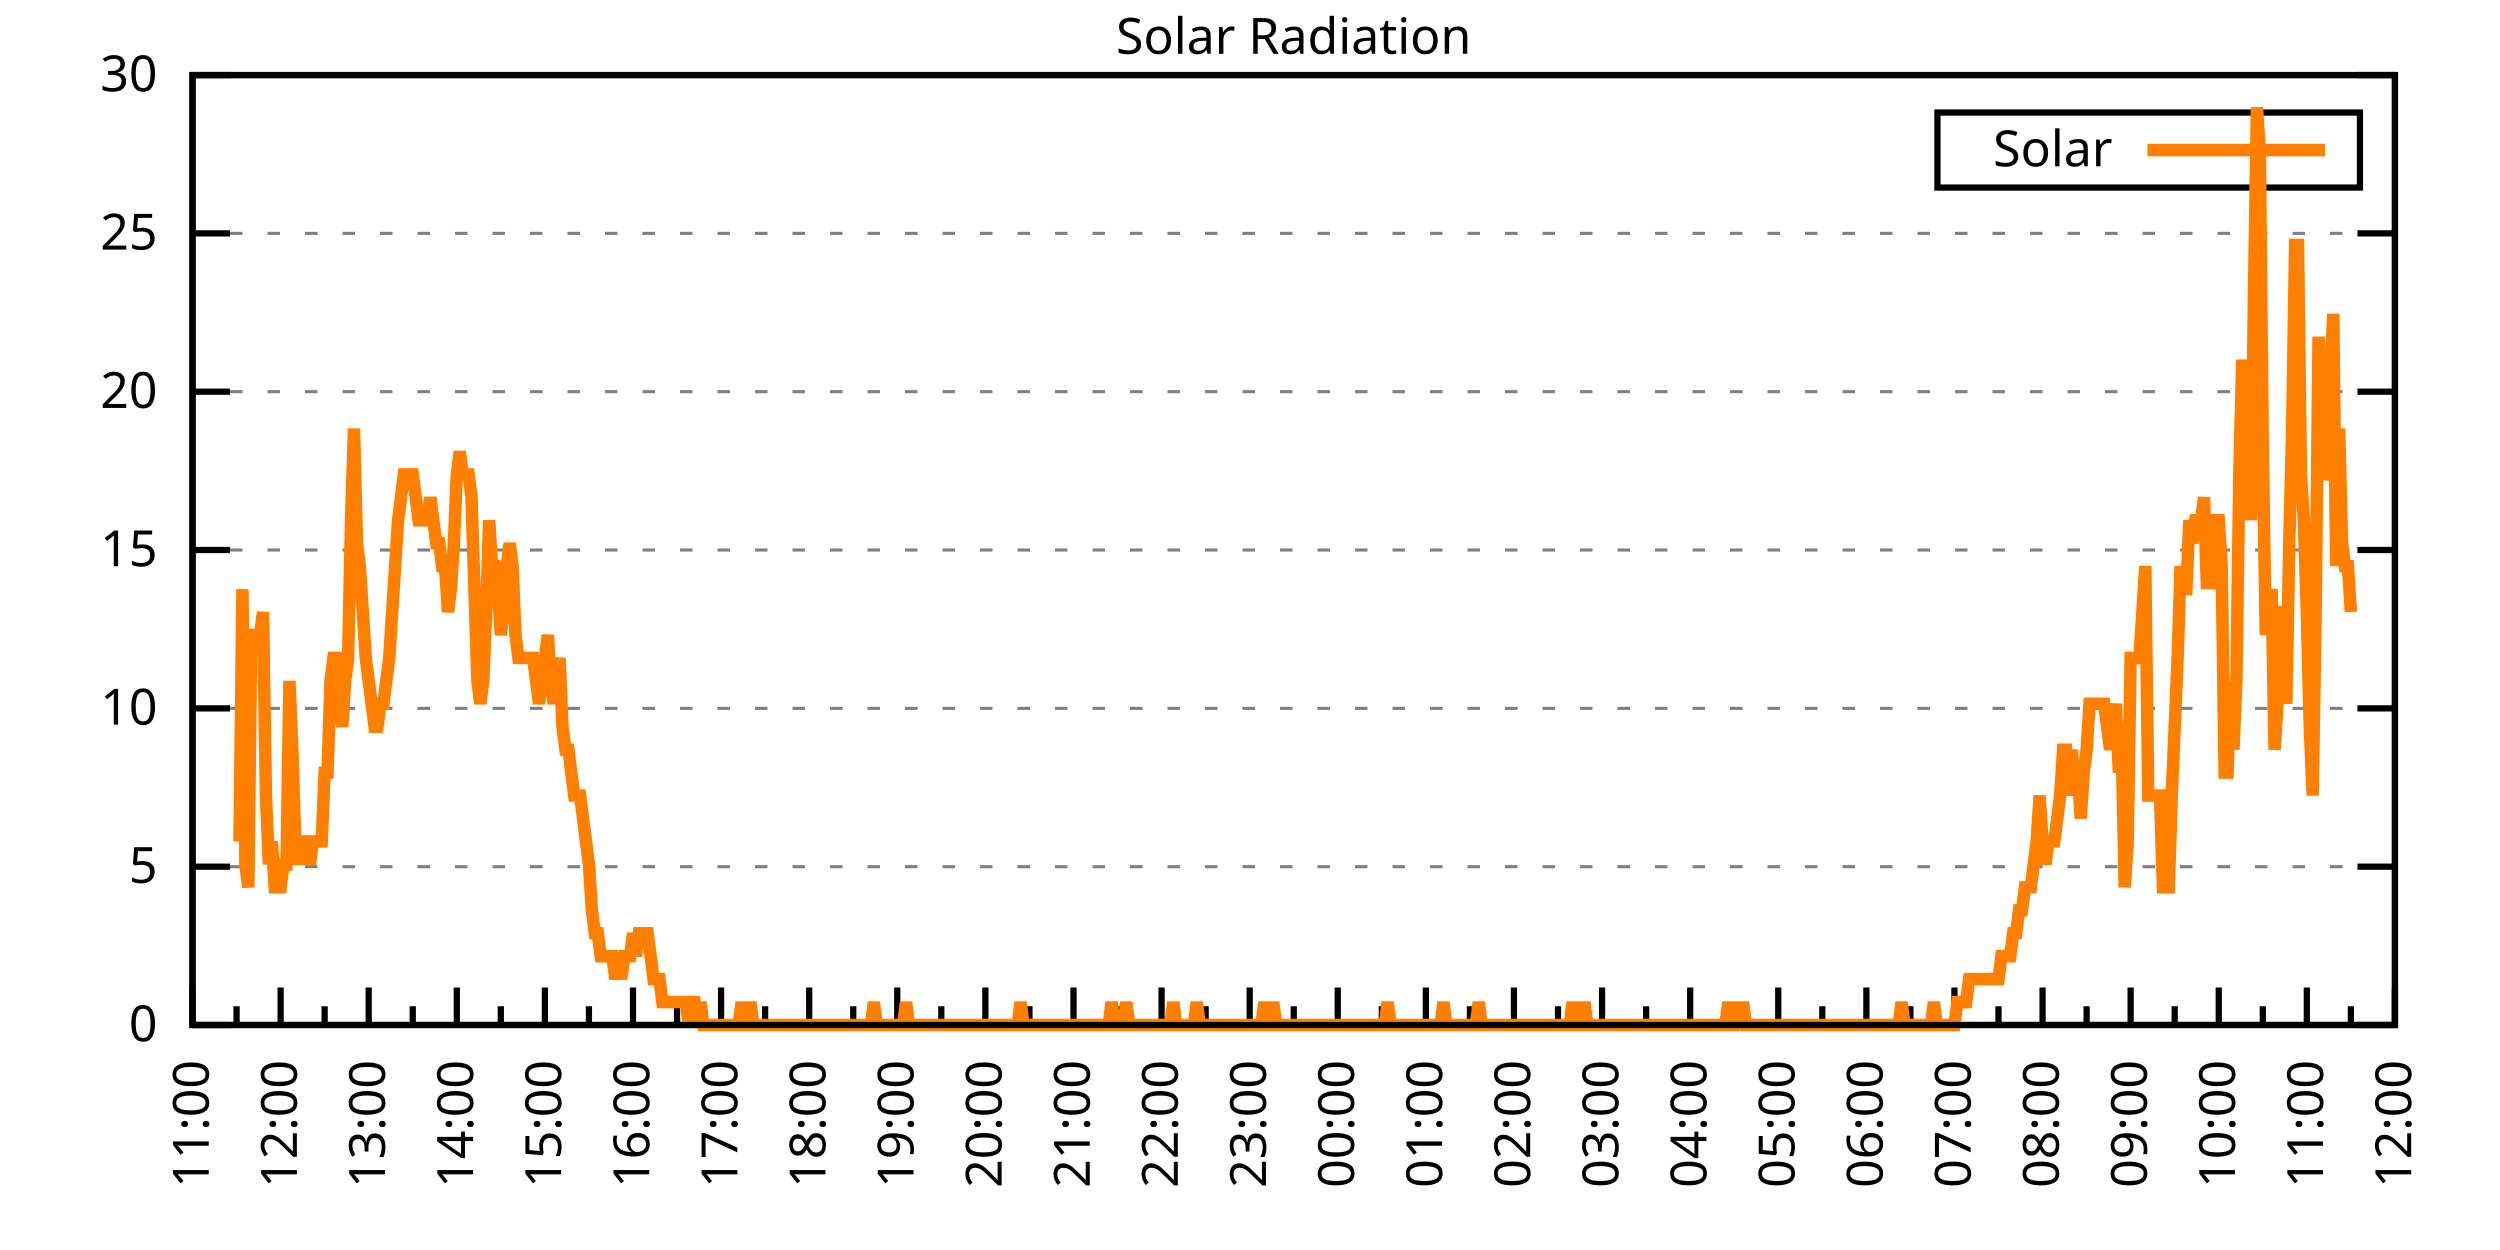
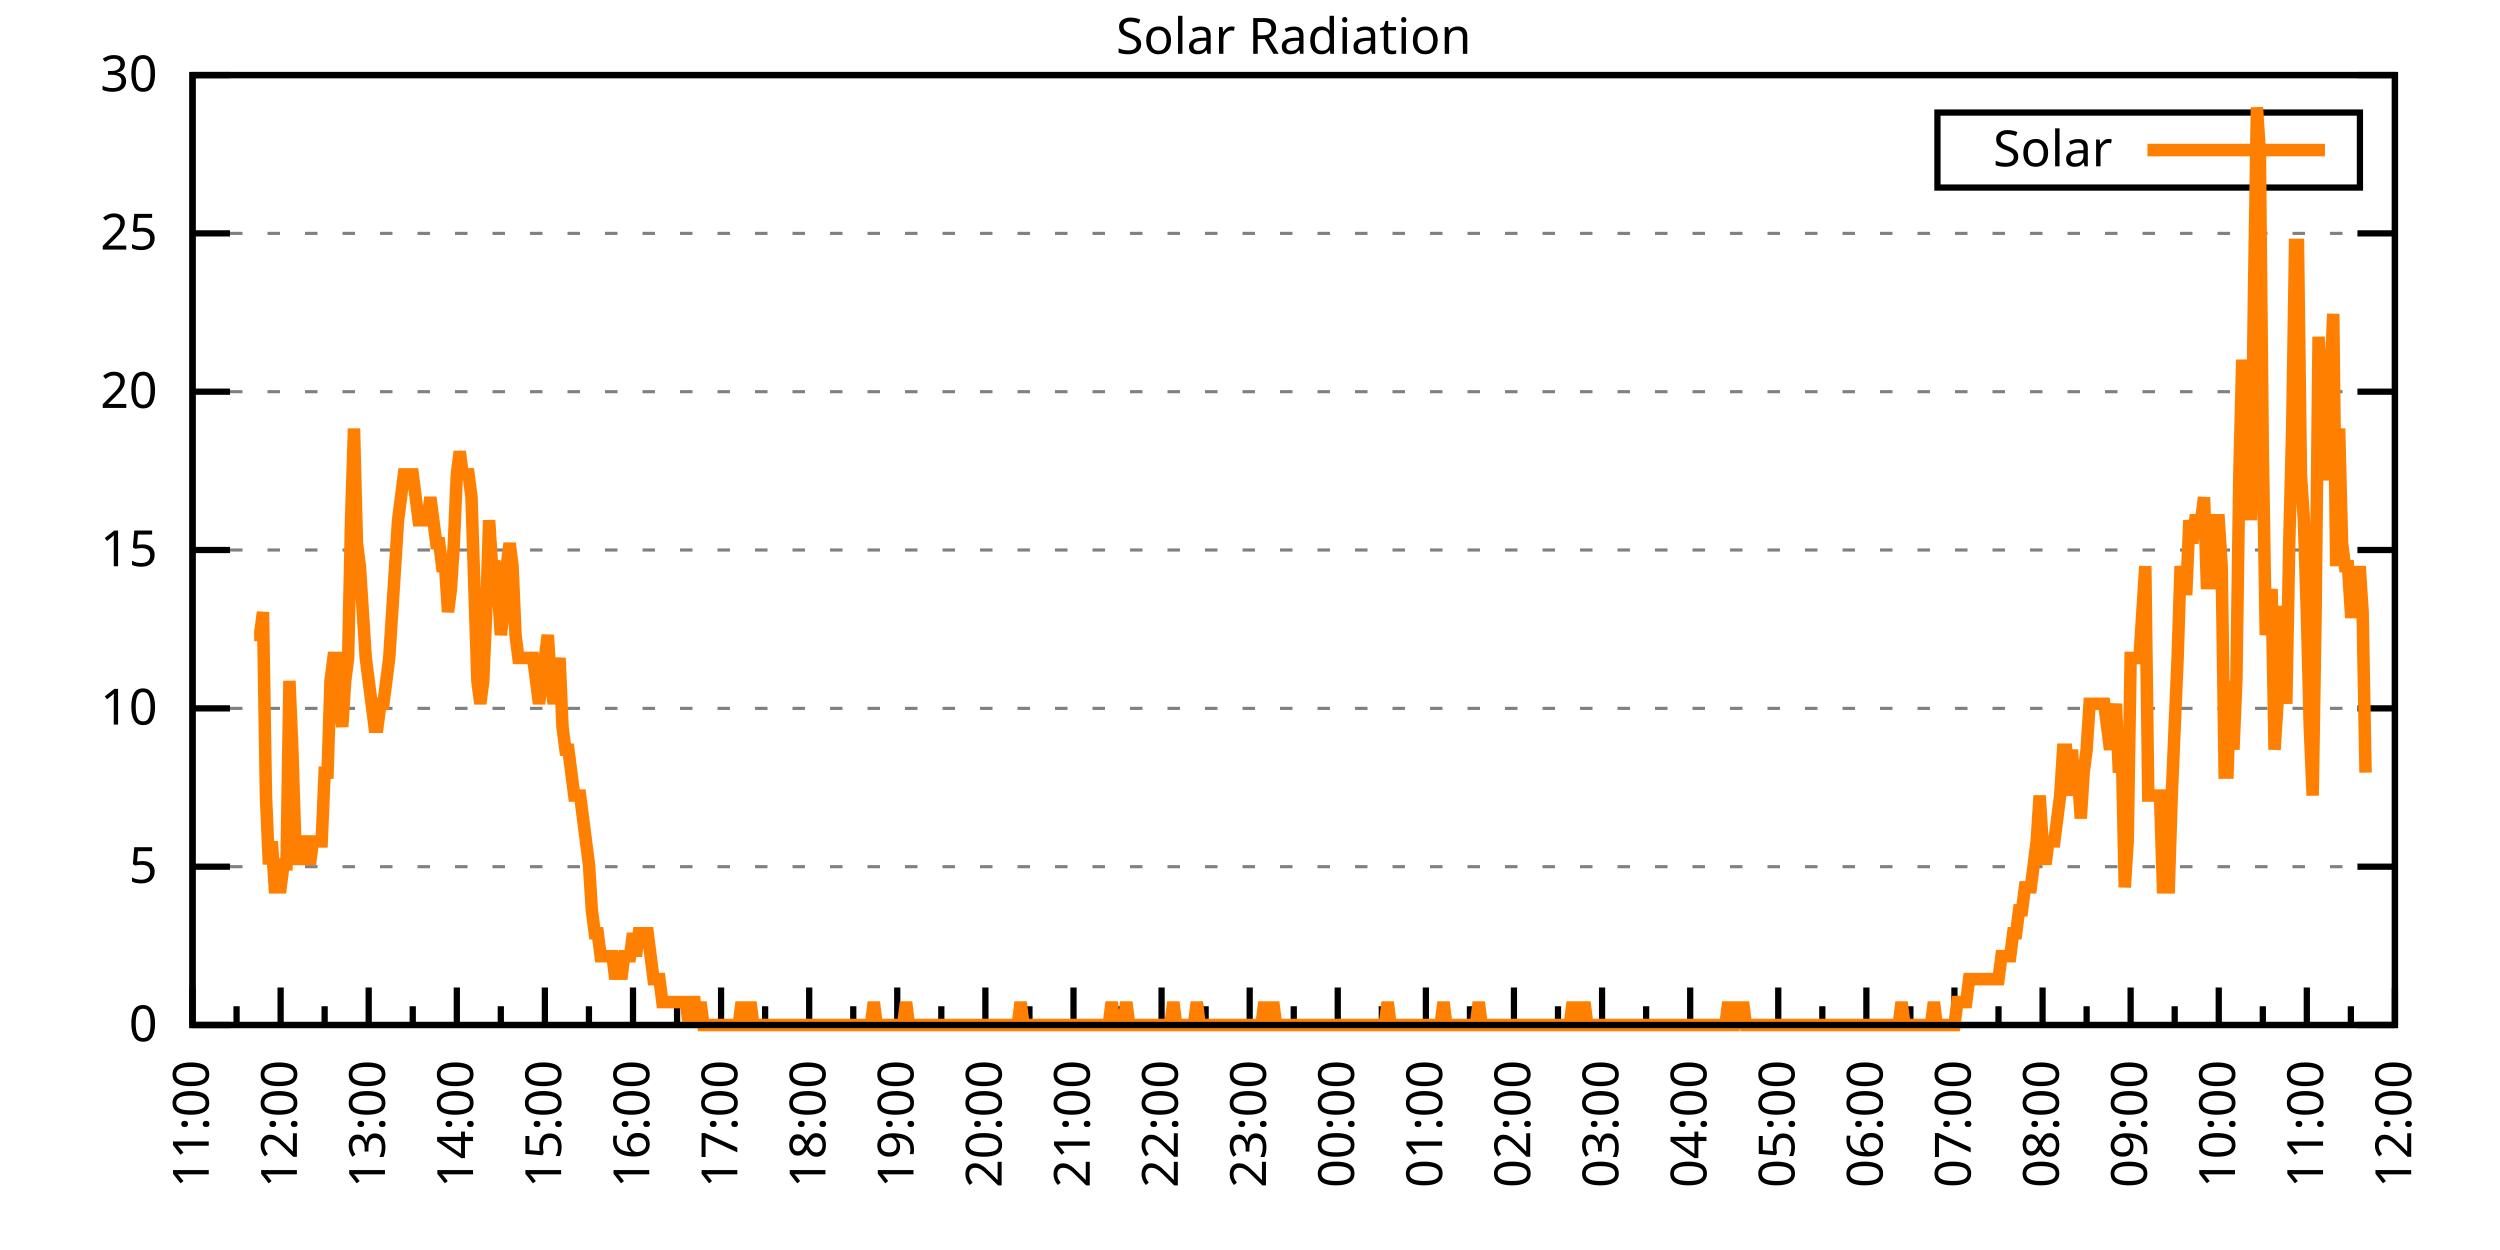
<svg xmlns="http://www.w3.org/2000/svg" xmlns:xlink="http://www.w3.org/1999/xlink" width="400" height="200" viewBox="0 0 400 200">
  <g id="gnuplot_canvas">
    <rect x="0" y="0" width="400" height="200" fill="none" />
    <defs>
      <circle id="gpDot" r="0.5" stroke-width="0.5" stroke="currentColor" />
      <path id="gpPt0" stroke-width="0.333" stroke="currentColor" d="M-1,0 h2 M0,-1 v2" />
      <path id="gpPt1" stroke-width="0.333" stroke="currentColor" d="M-1,-1 L1,1 M1,-1 L-1,1" />
      <path id="gpPt2" stroke-width="0.333" stroke="currentColor" d="M-1,0 L1,0 M0,-1 L0,1 M-1,-1 L1,1 M-1,1 L1,-1" />
      <rect id="gpPt3" stroke-width="0.333" stroke="currentColor" x="-1" y="-1" width="2" height="2" />
      <rect id="gpPt4" stroke-width="0.333" stroke="currentColor" fill="currentColor" x="-1" y="-1" width="2" height="2" />
      <circle id="gpPt5" stroke-width="0.333" stroke="currentColor" cx="0" cy="0" r="1" />
      <use xlink:href="#gpPt5" id="gpPt6" fill="currentColor" stroke="none" />
      <path id="gpPt7" stroke-width="0.333" stroke="currentColor" d="M0,-1.33 L-1.33,0.67 L1.33,0.67 z" />
      <use xlink:href="#gpPt7" id="gpPt8" fill="currentColor" stroke="none" />
      <use xlink:href="#gpPt7" id="gpPt9" stroke="currentColor" transform="rotate(180)" />
      <use xlink:href="#gpPt9" id="gpPt10" fill="currentColor" stroke="none" />
      <use xlink:href="#gpPt3" id="gpPt11" stroke="currentColor" transform="rotate(45)" />
      <use xlink:href="#gpPt11" id="gpPt12" fill="currentColor" stroke="none" />
      <path id="gpPt13" stroke-width="0.333" stroke="currentColor" d="M0,1.330 L1.265,0.411 L0.782,-1.067 L-0.782,-1.076 L-1.265,0.411 z" />
      <use xlink:href="#gpPt13" id="gpPt14" fill="currentColor" stroke="none" />
      <filter id="textbox" filterUnits="objectBoundingBox" x="0" y="0" height="1" width="1">
        <feFlood flood-color="white" flood-opacity="1" result="bgnd" />
        <feComposite in="SourceGraphic" in2="bgnd" operator="atop" />
      </filter>
      <filter id="greybox" filterUnits="objectBoundingBox" x="0" y="0" height="1" width="1">
        <feFlood flood-color="lightgrey" flood-opacity="1" result="grey" />
        <feComposite in="SourceGraphic" in2="grey" operator="atop" />
      </filter>
    </defs>
    <g fill="none" color="white" stroke="currentColor" stroke-width="1.00" stroke-linecap="butt" stroke-linejoin="miter">
</g>
    <g fill="none" color="black" stroke="currentColor" stroke-width="1.00" stroke-linecap="butt" stroke-linejoin="miter">
      <g stroke="none" shape-rendering="crispEdges">
        <polygon fill="rgb(255, 255, 255)" points="30.80,164.00 383.18,164.00 383.18,12.02 30.80,12.02 " />
      </g>
    </g>
    <g fill="none" color="black" stroke="currentColor" stroke-width="1.00" stroke-linecap="butt" stroke-linejoin="miter">
</g>
    <g fill="none" color="black" stroke="black" stroke-width="0.50" stroke-linecap="butt" stroke-linejoin="miter">
</g>
    <g fill="none" color="gray" stroke="currentColor" stroke-width="0.50" stroke-linecap="butt" stroke-linejoin="miter">
      <path stroke="gray" stroke-dasharray="2,4" class="gridline" d="M30.80,164.00 L383.19,164.00  " />
    </g>
    <g fill="none" color="gray" stroke="gray" stroke-width="1.00" stroke-linecap="butt" stroke-linejoin="miter">
</g>
    <g fill="none" color="black" stroke="currentColor" stroke-width="1.00" stroke-linecap="butt" stroke-linejoin="miter">
      <path stroke="black" d="M30.80,164.00 L36.80,164.00 M383.19,164.00 L377.19,164.00  " />
      <g transform="translate(25.20,166.60)" stroke="none" fill="black" font-family="Sans" font-size="8.00" text-anchor="end">
        <text>
          <tspan font-family="Sans"> 0</tspan>
        </text>
      </g>
    </g>
    <g fill="none" color="black" stroke="currentColor" stroke-width="1.00" stroke-linecap="butt" stroke-linejoin="miter">
</g>
    <g fill="none" color="black" stroke="black" stroke-width="0.50" stroke-linecap="butt" stroke-linejoin="miter">
</g>
    <g fill="none" color="gray" stroke="currentColor" stroke-width="0.50" stroke-linecap="butt" stroke-linejoin="miter">
      <path stroke="gray" stroke-dasharray="2,4" class="gridline" d="M30.80,138.67 L383.19,138.67  " />
    </g>
    <g fill="none" color="gray" stroke="gray" stroke-width="1.00" stroke-linecap="butt" stroke-linejoin="miter">
</g>
    <g fill="none" color="black" stroke="currentColor" stroke-width="1.00" stroke-linecap="butt" stroke-linejoin="miter">
      <path stroke="black" d="M30.80,138.67 L36.80,138.67 M383.19,138.67 L377.19,138.67  " />
      <g transform="translate(25.20,141.27)" stroke="none" fill="black" font-family="Sans" font-size="8.00" text-anchor="end">
        <text>
          <tspan font-family="Sans"> 5</tspan>
        </text>
      </g>
    </g>
    <g fill="none" color="black" stroke="currentColor" stroke-width="1.00" stroke-linecap="butt" stroke-linejoin="miter">
</g>
    <g fill="none" color="black" stroke="black" stroke-width="0.50" stroke-linecap="butt" stroke-linejoin="miter">
</g>
    <g fill="none" color="gray" stroke="currentColor" stroke-width="0.50" stroke-linecap="butt" stroke-linejoin="miter">
      <path stroke="gray" stroke-dasharray="2,4" class="gridline" d="M30.80,113.34 L383.19,113.34  " />
    </g>
    <g fill="none" color="gray" stroke="gray" stroke-width="1.00" stroke-linecap="butt" stroke-linejoin="miter">
</g>
    <g fill="none" color="black" stroke="currentColor" stroke-width="1.00" stroke-linecap="butt" stroke-linejoin="miter">
      <path stroke="black" d="M30.80,113.34 L36.80,113.34 M383.19,113.34 L377.19,113.34  " />
      <g transform="translate(25.20,115.94)" stroke="none" fill="black" font-family="Sans" font-size="8.00" text-anchor="end">
        <text>
          <tspan font-family="Sans"> 10</tspan>
        </text>
      </g>
    </g>
    <g fill="none" color="black" stroke="currentColor" stroke-width="1.00" stroke-linecap="butt" stroke-linejoin="miter">
</g>
    <g fill="none" color="black" stroke="black" stroke-width="0.50" stroke-linecap="butt" stroke-linejoin="miter">
</g>
    <g fill="none" color="gray" stroke="currentColor" stroke-width="0.50" stroke-linecap="butt" stroke-linejoin="miter">
      <path stroke="gray" stroke-dasharray="2,4" class="gridline" d="M30.80,88.00 L383.19,88.00  " />
    </g>
    <g fill="none" color="gray" stroke="gray" stroke-width="1.00" stroke-linecap="butt" stroke-linejoin="miter">
</g>
    <g fill="none" color="black" stroke="currentColor" stroke-width="1.00" stroke-linecap="butt" stroke-linejoin="miter">
      <path stroke="black" d="M30.80,88.00 L36.80,88.00 M383.19,88.00 L377.19,88.00  " />
      <g transform="translate(25.20,90.60)" stroke="none" fill="black" font-family="Sans" font-size="8.00" text-anchor="end">
        <text>
          <tspan font-family="Sans"> 15</tspan>
        </text>
      </g>
    </g>
    <g fill="none" color="black" stroke="currentColor" stroke-width="1.00" stroke-linecap="butt" stroke-linejoin="miter">
</g>
    <g fill="none" color="black" stroke="black" stroke-width="0.50" stroke-linecap="butt" stroke-linejoin="miter">
</g>
    <g fill="none" color="gray" stroke="currentColor" stroke-width="0.50" stroke-linecap="butt" stroke-linejoin="miter">
      <path stroke="gray" stroke-dasharray="2,4" class="gridline" d="M30.80,62.67 L383.19,62.67  " />
    </g>
    <g fill="none" color="gray" stroke="gray" stroke-width="1.00" stroke-linecap="butt" stroke-linejoin="miter">
</g>
    <g fill="none" color="black" stroke="currentColor" stroke-width="1.00" stroke-linecap="butt" stroke-linejoin="miter">
      <path stroke="black" d="M30.80,62.67 L36.80,62.67 M383.19,62.67 L377.19,62.67  " />
      <g transform="translate(25.20,65.27)" stroke="none" fill="black" font-family="Sans" font-size="8.00" text-anchor="end">
        <text>
          <tspan font-family="Sans"> 20</tspan>
        </text>
      </g>
    </g>
    <g fill="none" color="black" stroke="currentColor" stroke-width="1.00" stroke-linecap="butt" stroke-linejoin="miter">
</g>
    <g fill="none" color="black" stroke="black" stroke-width="0.50" stroke-linecap="butt" stroke-linejoin="miter">
</g>
    <g fill="none" color="gray" stroke="currentColor" stroke-width="0.50" stroke-linecap="butt" stroke-linejoin="miter">
      <path stroke="gray" stroke-dasharray="2,4" class="gridline" d="M30.80,37.34 L383.19,37.34  " />
    </g>
    <g fill="none" color="gray" stroke="gray" stroke-width="1.00" stroke-linecap="butt" stroke-linejoin="miter">
</g>
    <g fill="none" color="black" stroke="currentColor" stroke-width="1.00" stroke-linecap="butt" stroke-linejoin="miter">
      <path stroke="black" d="M30.80,37.34 L36.80,37.34 M383.19,37.34 L377.19,37.34  " />
      <g transform="translate(25.20,39.94)" stroke="none" fill="black" font-family="Sans" font-size="8.00" text-anchor="end">
        <text>
          <tspan font-family="Sans"> 25</tspan>
        </text>
      </g>
    </g>
    <g fill="none" color="black" stroke="currentColor" stroke-width="1.00" stroke-linecap="butt" stroke-linejoin="miter">
</g>
    <g fill="none" color="black" stroke="black" stroke-width="0.50" stroke-linecap="butt" stroke-linejoin="miter">
</g>
    <g fill="none" color="gray" stroke="currentColor" stroke-width="0.50" stroke-linecap="butt" stroke-linejoin="miter">
      <path stroke="gray" stroke-dasharray="2,4" class="gridline" d="M30.80,12.01 L383.19,12.01  " />
    </g>
    <g fill="none" color="gray" stroke="gray" stroke-width="1.00" stroke-linecap="butt" stroke-linejoin="miter">
</g>
    <g fill="none" color="black" stroke="currentColor" stroke-width="1.00" stroke-linecap="butt" stroke-linejoin="miter">
      <path stroke="black" d="M30.80,12.01 L36.80,12.01 M383.19,12.01 L377.19,12.01  " />
      <g transform="translate(25.20,14.61)" stroke="none" fill="black" font-family="Sans" font-size="8.00" text-anchor="end">
        <text>
          <tspan font-family="Sans"> 30</tspan>
        </text>
      </g>
    </g>
    <g fill="none" color="black" stroke="currentColor" stroke-width="1.00" stroke-linecap="butt" stroke-linejoin="miter">
      <path stroke="black" d="M30.80,164.00 L30.80,158.00  " />
      <g transform="translate(33.40,169.60) rotate(270)" stroke="none" fill="black" font-family="Sans" font-size="8.00" text-anchor="end">
        <text>
          <tspan font-family="Sans">11:00</tspan>
        </text>
      </g>
    </g>
    <g fill="none" color="black" stroke="currentColor" stroke-width="1.00" stroke-linecap="butt" stroke-linejoin="miter">
      <path stroke="black" d="M37.85,164.00 L37.85,161.00 M44.90,164.00 L44.90,158.00  " />
      <g transform="translate(47.50,169.60) rotate(270)" stroke="none" fill="black" font-family="Sans" font-size="8.00" text-anchor="end">
        <text>
          <tspan font-family="Sans">12:00</tspan>
        </text>
      </g>
    </g>
    <g fill="none" color="black" stroke="currentColor" stroke-width="1.00" stroke-linecap="butt" stroke-linejoin="miter">
      <path stroke="black" d="M51.94,164.00 L51.94,161.00 M58.99,164.00 L58.99,158.00  " />
      <g transform="translate(61.59,169.60) rotate(270)" stroke="none" fill="black" font-family="Sans" font-size="8.00" text-anchor="end">
        <text>
          <tspan font-family="Sans">13:00</tspan>
        </text>
      </g>
    </g>
    <g fill="none" color="black" stroke="currentColor" stroke-width="1.00" stroke-linecap="butt" stroke-linejoin="miter">
      <path stroke="black" d="M66.04,164.00 L66.04,161.00 M73.09,164.00 L73.09,158.00  " />
      <g transform="translate(75.69,169.60) rotate(270)" stroke="none" fill="black" font-family="Sans" font-size="8.00" text-anchor="end">
        <text>
          <tspan font-family="Sans">14:00</tspan>
        </text>
      </g>
    </g>
    <g fill="none" color="black" stroke="currentColor" stroke-width="1.00" stroke-linecap="butt" stroke-linejoin="miter">
      <path stroke="black" d="M80.13,164.00 L80.13,161.00 M87.18,164.00 L87.18,158.00  " />
      <g transform="translate(89.78,169.60) rotate(270)" stroke="none" fill="black" font-family="Sans" font-size="8.00" text-anchor="end">
        <text>
          <tspan font-family="Sans">15:00</tspan>
        </text>
      </g>
    </g>
    <g fill="none" color="black" stroke="currentColor" stroke-width="1.00" stroke-linecap="butt" stroke-linejoin="miter">
      <path stroke="black" d="M94.23,164.00 L94.23,161.00 M101.28,164.00 L101.28,158.00  " />
      <g transform="translate(103.88,169.60) rotate(270)" stroke="none" fill="black" font-family="Sans" font-size="8.00" text-anchor="end">
        <text>
          <tspan font-family="Sans">16:00</tspan>
        </text>
      </g>
    </g>
    <g fill="none" color="black" stroke="currentColor" stroke-width="1.00" stroke-linecap="butt" stroke-linejoin="miter">
      <path stroke="black" d="M108.33,164.00 L108.33,161.00 M115.37,164.00 L115.37,158.00  " />
      <g transform="translate(117.97,169.60) rotate(270)" stroke="none" fill="black" font-family="Sans" font-size="8.00" text-anchor="end">
        <text>
          <tspan font-family="Sans">17:00</tspan>
        </text>
      </g>
    </g>
    <g fill="none" color="black" stroke="currentColor" stroke-width="1.00" stroke-linecap="butt" stroke-linejoin="miter">
      <path stroke="black" d="M122.42,164.00 L122.42,161.00 M129.47,164.00 L129.47,158.00  " />
      <g transform="translate(132.07,169.60) rotate(270)" stroke="none" fill="black" font-family="Sans" font-size="8.00" text-anchor="end">
        <text>
          <tspan font-family="Sans">18:00</tspan>
        </text>
      </g>
    </g>
    <g fill="none" color="black" stroke="currentColor" stroke-width="1.00" stroke-linecap="butt" stroke-linejoin="miter">
      <path stroke="black" d="M136.52,164.00 L136.52,161.00 M143.56,164.00 L143.56,158.00  " />
      <g transform="translate(146.16,169.60) rotate(270)" stroke="none" fill="black" font-family="Sans" font-size="8.00" text-anchor="end">
        <text>
          <tspan font-family="Sans">19:00</tspan>
        </text>
      </g>
    </g>
    <g fill="none" color="black" stroke="currentColor" stroke-width="1.00" stroke-linecap="butt" stroke-linejoin="miter">
      <path stroke="black" d="M150.61,164.00 L150.61,161.00 M157.66,164.00 L157.66,158.00  " />
      <g transform="translate(160.26,169.60) rotate(270)" stroke="none" fill="black" font-family="Sans" font-size="8.00" text-anchor="end">
        <text>
          <tspan font-family="Sans">20:00</tspan>
        </text>
      </g>
    </g>
    <g fill="none" color="black" stroke="currentColor" stroke-width="1.00" stroke-linecap="butt" stroke-linejoin="miter">
      <path stroke="black" d="M164.71,164.00 L164.71,161.00 M171.76,164.00 L171.76,158.00  " />
      <g transform="translate(174.36,169.60) rotate(270)" stroke="none" fill="black" font-family="Sans" font-size="8.00" text-anchor="end">
        <text>
          <tspan font-family="Sans">21:00</tspan>
        </text>
      </g>
    </g>
    <g fill="none" color="black" stroke="currentColor" stroke-width="1.00" stroke-linecap="butt" stroke-linejoin="miter">
      <path stroke="black" d="M178.80,164.00 L178.80,161.00 M185.85,164.00 L185.85,158.00  " />
      <g transform="translate(188.45,169.60) rotate(270)" stroke="none" fill="black" font-family="Sans" font-size="8.00" text-anchor="end">
        <text>
          <tspan font-family="Sans">22:00</tspan>
        </text>
      </g>
    </g>
    <g fill="none" color="black" stroke="currentColor" stroke-width="1.00" stroke-linecap="butt" stroke-linejoin="miter">
      <path stroke="black" d="M192.90,164.00 L192.90,161.00 M199.95,164.00 L199.95,158.00  " />
      <g transform="translate(202.55,169.60) rotate(270)" stroke="none" fill="black" font-family="Sans" font-size="8.00" text-anchor="end">
        <text>
          <tspan font-family="Sans">23:00</tspan>
        </text>
      </g>
    </g>
    <g fill="none" color="black" stroke="currentColor" stroke-width="1.00" stroke-linecap="butt" stroke-linejoin="miter">
      <path stroke="black" d="M207.00,164.00 L207.00,161.00 M214.04,164.00 L214.04,158.00  " />
      <g transform="translate(216.64,169.60) rotate(270)" stroke="none" fill="black" font-family="Sans" font-size="8.00" text-anchor="end">
        <text>
          <tspan font-family="Sans">00:00</tspan>
        </text>
      </g>
    </g>
    <g fill="none" color="black" stroke="currentColor" stroke-width="1.00" stroke-linecap="butt" stroke-linejoin="miter">
      <path stroke="black" d="M221.09,164.00 L221.09,161.00 M228.14,164.00 L228.14,158.00  " />
      <g transform="translate(230.74,169.60) rotate(270)" stroke="none" fill="black" font-family="Sans" font-size="8.00" text-anchor="end">
        <text>
          <tspan font-family="Sans">01:00</tspan>
        </text>
      </g>
    </g>
    <g fill="none" color="black" stroke="currentColor" stroke-width="1.00" stroke-linecap="butt" stroke-linejoin="miter">
      <path stroke="black" d="M235.19,164.00 L235.19,161.00 M242.23,164.00 L242.23,158.00  " />
      <g transform="translate(244.83,169.60) rotate(270)" stroke="none" fill="black" font-family="Sans" font-size="8.00" text-anchor="end">
        <text>
          <tspan font-family="Sans">02:00</tspan>
        </text>
      </g>
    </g>
    <g fill="none" color="black" stroke="currentColor" stroke-width="1.00" stroke-linecap="butt" stroke-linejoin="miter">
      <path stroke="black" d="M249.28,164.00 L249.28,161.00 M256.33,164.00 L256.33,158.00  " />
      <g transform="translate(258.93,169.60) rotate(270)" stroke="none" fill="black" font-family="Sans" font-size="8.00" text-anchor="end">
        <text>
          <tspan font-family="Sans">03:00</tspan>
        </text>
      </g>
    </g>
    <g fill="none" color="black" stroke="currentColor" stroke-width="1.00" stroke-linecap="butt" stroke-linejoin="miter">
      <path stroke="black" d="M263.38,164.00 L263.38,161.00 M270.43,164.00 L270.43,158.00  " />
      <g transform="translate(273.03,169.60) rotate(270)" stroke="none" fill="black" font-family="Sans" font-size="8.00" text-anchor="end">
        <text>
          <tspan font-family="Sans">04:00</tspan>
        </text>
      </g>
    </g>
    <g fill="none" color="black" stroke="currentColor" stroke-width="1.00" stroke-linecap="butt" stroke-linejoin="miter">
      <path stroke="black" d="M277.47,164.00 L277.47,161.00 M284.52,164.00 L284.52,158.00  " />
      <g transform="translate(287.12,169.60) rotate(270)" stroke="none" fill="black" font-family="Sans" font-size="8.00" text-anchor="end">
        <text>
          <tspan font-family="Sans">05:00</tspan>
        </text>
      </g>
    </g>
    <g fill="none" color="black" stroke="currentColor" stroke-width="1.00" stroke-linecap="butt" stroke-linejoin="miter">
      <path stroke="black" d="M291.57,164.00 L291.57,161.00 M298.62,164.00 L298.62,158.00  " />
      <g transform="translate(301.22,169.60) rotate(270)" stroke="none" fill="black" font-family="Sans" font-size="8.00" text-anchor="end">
        <text>
          <tspan font-family="Sans">06:00</tspan>
        </text>
      </g>
    </g>
    <g fill="none" color="black" stroke="currentColor" stroke-width="1.00" stroke-linecap="butt" stroke-linejoin="miter">
      <path stroke="black" d="M305.66,164.00 L305.66,161.00 M312.71,164.00 L312.71,158.00  " />
      <g transform="translate(315.31,169.60) rotate(270)" stroke="none" fill="black" font-family="Sans" font-size="8.00" text-anchor="end">
        <text>
          <tspan font-family="Sans">07:00</tspan>
        </text>
      </g>
    </g>
    <g fill="none" color="black" stroke="currentColor" stroke-width="1.00" stroke-linecap="butt" stroke-linejoin="miter">
      <path stroke="black" d="M319.76,164.00 L319.76,161.00 M326.81,164.00 L326.81,158.00  " />
      <g transform="translate(329.41,169.60) rotate(270)" stroke="none" fill="black" font-family="Sans" font-size="8.00" text-anchor="end">
        <text>
          <tspan font-family="Sans">08:00</tspan>
        </text>
      </g>
    </g>
    <g fill="none" color="black" stroke="currentColor" stroke-width="1.00" stroke-linecap="butt" stroke-linejoin="miter">
      <path stroke="black" d="M333.86,164.00 L333.86,161.00 M340.90,164.00 L340.90,158.00  " />
      <g transform="translate(343.50,169.60) rotate(270)" stroke="none" fill="black" font-family="Sans" font-size="8.00" text-anchor="end">
        <text>
          <tspan font-family="Sans">09:00</tspan>
        </text>
      </g>
    </g>
    <g fill="none" color="black" stroke="currentColor" stroke-width="1.00" stroke-linecap="butt" stroke-linejoin="miter">
      <path stroke="black" d="M347.95,164.00 L347.95,161.00 M355.00,164.00 L355.00,158.00  " />
      <g transform="translate(357.60,169.60) rotate(270)" stroke="none" fill="black" font-family="Sans" font-size="8.00" text-anchor="end">
        <text>
          <tspan font-family="Sans">10:00</tspan>
        </text>
      </g>
    </g>
    <g fill="none" color="black" stroke="currentColor" stroke-width="1.00" stroke-linecap="butt" stroke-linejoin="miter">
      <path stroke="black" d="M362.05,164.00 L362.05,161.00 M369.09,164.00 L369.09,158.00  " />
      <g transform="translate(371.69,169.60) rotate(270)" stroke="none" fill="black" font-family="Sans" font-size="8.00" text-anchor="end">
        <text>
          <tspan font-family="Sans">11:00</tspan>
        </text>
      </g>
    </g>
    <g fill="none" color="black" stroke="currentColor" stroke-width="1.00" stroke-linecap="butt" stroke-linejoin="miter">
      <path stroke="black" d="M376.14,164.00 L376.14,161.00 M383.19,164.00 L383.19,158.00  " />
      <g transform="translate(385.79,169.60) rotate(270)" stroke="none" fill="black" font-family="Sans" font-size="8.00" text-anchor="end">
        <text>
          <tspan font-family="Sans">12:00</tspan>
        </text>
      </g>
    </g>
    <g fill="none" color="black" stroke="currentColor" stroke-width="1.00" stroke-linecap="butt" stroke-linejoin="miter">
</g>
    <g fill="none" color="black" stroke="currentColor" stroke-width="1.00" stroke-linecap="butt" stroke-linejoin="miter">
      <path stroke="black" d="M30.80,12.01 L30.80,164.00 L383.19,164.00 L383.19,12.01 L30.80,12.01 Z  " />
    </g>
    <g fill="none" color="black" stroke="currentColor" stroke-width="1.00" stroke-linecap="butt" stroke-linejoin="miter">
      <g transform="translate(6.80,88.01) rotate(270)" stroke="none" fill="black" font-family="Sans" font-size="8.00" text-anchor="middle">
        <text />
      </g>
    </g>
    <g fill="none" color="black" stroke="currentColor" stroke-width="1.00" stroke-linecap="butt" stroke-linejoin="miter">
</g>
    <g fill="none" color="black" stroke="currentColor" stroke-width="1.00" stroke-linecap="butt" stroke-linejoin="miter">
      <path stroke="black" d="M309.99,30.01 L309.99,18.01 L377.59,18.01 L377.59,30.01 L309.99,30.01 Z  " />
    </g>
    <g id="Solar_Radiation_plot_1">
      <g fill="none" color="white" stroke="black" stroke-width="2.00" stroke-linecap="butt" stroke-linejoin="miter">
</g>
      <g fill="none" color="black" stroke="currentColor" stroke-width="2.00" stroke-linecap="butt" stroke-linejoin="miter">
        <g transform="translate(337.99,26.61)" stroke="none" fill="black" font-family="Sans" font-size="8.00" text-anchor="end">
          <text>
            <tspan font-family="Sans">Solar</tspan>
          </text>
        </g>
      </g>
      <g fill="none" color="black" stroke="currentColor" stroke-width="2.00" stroke-linecap="butt" stroke-linejoin="miter">
-         <path stroke="rgb(255, 127,   0)" d="M343.59,24.01 L371.99,24.01 M38.32,134.63 L38.79,94.26 L39.26,138.30 L39.73,141.98 L40.20,101.60 L40.67,101.60   L41.14,101.60 L41.61,101.60 L42.08,97.93 L42.55,127.29 L43.02,138.30 L43.49,134.63 L43.96,141.98 L44.43,141.98   L44.90,141.98 L45.37,138.30 L45.84,138.30 L46.31,108.94 L46.78,119.95 L47.24,134.63 L47.71,138.30 L48.18,134.63   L48.65,134.63 L49.12,134.63 L49.59,138.30 L50.06,134.63 L50.53,134.63 L51.00,134.63 L51.47,134.63 L51.94,123.62   L52.41,123.62 L52.88,108.94 L53.35,105.27 L53.82,105.27 L54.29,112.61 L54.76,116.28 L55.23,108.94 L55.70,105.27   L56.17,83.24 L56.64,68.56 L57.11,86.91 L57.58,90.59 L58.05,97.93 L58.52,105.27 L58.99,108.94 L59.46,112.61   L59.93,116.28 L60.40,116.28 L60.87,112.61 L61.34,112.61 L61.81,108.94 L62.28,105.27 L62.75,97.93 L63.22,90.59   L63.69,83.24 L64.16,79.57 L64.63,75.90 L65.10,75.90 L65.57,75.90 L66.04,75.90 L66.51,79.57 L66.98,83.24   L67.45,83.24 L67.92,83.24 L68.39,83.24 L68.86,79.57 L69.33,83.24 L69.80,86.91 L70.27,86.91 L70.74,90.59   L71.21,90.59 L71.68,97.93 L72.15,94.26 L72.62,86.91 L73.09,75.90 L73.56,72.23 L74.03,75.90 L74.50,75.90   L74.97,75.90 L75.44,79.57 L75.91,94.26 L76.38,108.94 L76.85,112.61 L77.32,108.94 L77.79,97.93 L78.26,83.24   L78.73,90.59 L79.19,90.59 L79.66,94.26 L80.13,101.60 L80.60,97.93 L81.07,90.59 L81.54,86.91 L82.01,90.59   L82.48,101.60 L82.95,105.27 L83.42,105.27 L83.89,105.27 L84.36,105.27 L84.83,105.27 L85.30,105.27 L85.77,108.94   L86.24,112.61 L86.71,108.94 L87.18,105.27 L87.65,101.60 L88.12,108.94 L88.59,112.61 L89.06,108.94 L89.53,105.27   L90.00,116.28 L90.47,119.95 L90.94,119.95 L91.41,123.62 L91.88,127.29 L92.35,127.29 L92.82,127.29 L93.29,130.96   L93.76,134.63 L94.23,138.30 L94.70,145.65 L95.17,149.32 L95.64,149.32 L96.11,152.99 L96.58,152.99 L97.05,152.99   L97.52,152.99 L97.99,152.99 L98.46,156.66 L98.93,152.99 L99.40,156.66 L99.87,152.99 L100.34,152.99 L100.81,152.99   L101.28,149.32 L101.75,152.99 L102.22,149.32 L102.69,149.32 L103.16,149.32 L103.63,149.32 L104.10,152.99 L104.57,156.66   L105.04,156.66 L105.51,156.66 L105.98,160.33 L106.45,160.33 L106.92,160.33 L107.39,160.33 L107.86,160.33 L108.33,160.33   L108.80,160.33 L109.27,160.33 L109.74,160.33 L110.21,164.00 L110.68,160.33 L111.14,160.33 L111.61,164.00 L112.08,160.33   L112.55,164.00 L113.02,164.00 L113.49,164.00 L113.96,164.00 L114.43,164.00 L114.90,164.00 L115.37,164.00 L115.84,164.00   L116.31,164.00 L116.78,164.00 L117.25,164.00 L117.72,164.00 L118.19,164.00 L118.66,160.33 L119.13,164.00 L119.60,164.00   L120.07,160.33 L120.54,164.00 L121.01,164.00 L121.48,164.00 L121.95,164.00 L122.42,164.00 L122.89,164.00 L123.36,164.00   L123.83,164.00 L124.30,164.00 L124.77,164.00 L125.24,164.00 L125.71,164.00 L126.18,164.00 L126.65,164.00 L127.12,164.00   L127.59,164.00 L128.06,164.00 L128.53,164.00 L129.00,164.00 L129.47,164.00 L129.94,164.00 L130.41,164.00 L130.88,164.00   L131.35,164.00 L131.82,164.00 L132.29,164.00 L132.76,164.00 L133.23,164.00 L133.70,164.00 L134.17,164.00 L134.64,164.00   L135.11,164.00 L135.58,164.00 L136.05,164.00 L136.52,164.00 L136.99,164.00 L137.46,164.00 L137.93,164.00 L138.40,164.00   L138.87,164.00 L139.34,164.00 L139.81,160.33 L140.28,164.00 L140.75,164.00 L141.22,164.00 L141.69,164.00 L142.16,164.00   L142.63,164.00 L143.09,164.00 L143.56,164.00 L144.03,164.00 L144.50,164.00 L144.97,160.33 L145.44,164.00 L145.91,164.00   L146.38,164.00 L146.85,164.00 L147.32,164.00 L147.79,164.00 L148.26,164.00 L148.73,164.00 L149.20,164.00 L149.67,164.00   L150.14,164.00 L150.61,164.00 L151.08,164.00 L151.55,164.00 L152.02,164.00 L152.49,164.00 L152.96,164.00 L153.43,164.00   L153.90,164.00 L154.37,164.00 L154.84,164.00 L155.31,164.00 L155.78,164.00 L156.25,164.00 L156.72,164.00 L157.19,164.00   L157.66,164.00 L158.13,164.00 L158.60,164.00 L159.07,164.00 L159.54,164.00 L160.01,164.00 L160.48,164.00 L160.95,164.00   L161.42,164.00 L161.89,164.00 L162.36,164.00 L162.83,164.00 L163.30,160.33 L163.77,164.00 L164.24,164.00 L164.71,164.00   L165.18,164.00 L165.65,164.00 L166.12,164.00 L166.59,164.00 L167.06,164.00 L167.53,164.00 L168.00,164.00 L168.47,164.00   L168.94,164.00 L169.41,164.00 L169.88,164.00 L170.35,164.00 L170.82,164.00 L171.29,164.00 L171.76,164.00 L172.23,164.00   L172.70,164.00 L173.17,164.00 L173.64,164.00 L174.11,164.00 L174.58,164.00 L175.04,164.00 L175.51,164.00 L175.98,164.00   L176.45,164.00 L176.92,164.00 L177.39,164.00 L177.86,160.33 L178.33,164.00 L178.80,164.00 L179.27,164.00 L179.74,164.00   L180.21,160.33 L180.68,164.00 L181.15,164.00 L181.62,164.00 L182.09,164.00 L182.56,164.00 L183.03,164.00 L183.50,164.00   L183.97,164.00 L184.44,164.00 L184.91,164.00 L185.38,164.00 L185.85,164.00 L186.32,164.00 L186.79,164.00 L187.26,164.00   L187.73,160.33 L188.20,164.00 L188.67,164.00 L189.14,164.00 L189.61,164.00 L190.08,164.00 L190.55,164.00 L191.02,164.00   L191.49,160.33 L191.96,164.00 L192.43,164.00 L192.90,164.00 L193.37,164.00 L193.84,164.00 L194.31,164.00 L194.78,164.00   L195.25,164.00 L195.72,164.00 L196.19,164.00 L196.66,164.00 L197.13,164.00 L197.60,164.00 L198.07,164.00 L198.54,164.00   L199.01,164.00 L199.48,164.00 L199.95,164.00 L200.42,164.00 L200.89,164.00 L201.36,164.00 L201.83,164.00 L202.30,160.33   L202.77,164.00 L203.24,164.00 L203.71,160.33 L204.18,164.00 L204.65,164.00 L205.12,164.00 L205.59,164.00 L206.06,164.00   L206.53,164.00 L207.00,164.00 L207.46,164.00 L207.93,164.00 L208.40,164.00 L208.87,164.00 L209.34,164.00 L209.81,164.00   L210.28,164.00 L210.75,164.00 L211.22,164.00 L211.69,164.00 L212.16,164.00 L212.63,164.00 L213.10,164.00 L213.57,164.00   L214.04,164.00 L214.51,164.00 L214.98,164.00 L215.45,164.00 L215.92,164.00 L216.39,164.00 L216.86,164.00 L217.33,164.00   L217.80,164.00 L218.27,164.00 L218.74,164.00 L219.21,164.00 L219.68,164.00 L220.15,164.00 L220.62,164.00 L221.09,164.00   L221.56,164.00 L222.03,160.33 L222.50,164.00 L222.97,164.00 L223.44,164.00 L223.91,164.00 L224.38,164.00 L224.85,164.00   L225.32,164.00 L225.79,164.00 L226.26,164.00 L226.73,164.00 L227.20,164.00 L227.67,164.00 L228.14,164.00 L228.61,164.00   L229.08,164.00 L229.55,164.00 L230.02,164.00 L230.49,164.00 L230.96,160.33 L231.43,164.00 L231.90,164.00 L232.37,164.00   L232.84,164.00 L233.31,164.00 L233.78,164.00 L234.25,164.00 L234.72,164.00 L235.19,164.00 L235.66,164.00 L236.13,164.00   L236.60,160.33 L237.07,164.00 L237.54,164.00 L238.01,164.00 L238.48,164.00 L238.95,164.00 L239.41,164.00 L239.88,164.00   L240.35,164.00 L240.82,164.00 L241.29,164.00 L241.76,164.00 L242.23,164.00 L242.70,164.00 L243.17,164.00 L243.64,164.00   L244.11,164.00 L244.58,164.00 L245.05,164.00 L245.52,164.00 L245.99,164.00 L246.46,164.00 L246.93,164.00 L247.40,164.00   L247.87,164.00 L248.34,164.00 L248.81,164.00 L249.28,164.00 L249.75,164.00 L250.22,164.00 L250.69,164.00 L251.16,164.00   L251.63,160.33 L252.10,164.00 L252.57,164.00 L253.04,164.00 L253.51,160.33 L253.98,164.00 L254.45,164.00 L254.92,164.00   L255.39,164.00 L255.86,164.00 L256.33,164.00 L256.80,164.00 L257.27,164.00 L257.74,164.00 L258.21,164.00 L258.68,164.00   L259.15,164.00 L259.62,164.00 L260.09,164.00 L260.56,164.00 L261.03,164.00 L261.50,164.00 L261.97,164.00 L262.44,164.00   L262.91,164.00 L263.38,164.00 L263.85,164.00 L264.32,164.00 L264.79,164.00 L265.26,164.00 L265.73,164.00 L266.20,164.00   L266.67,164.00 L267.14,164.00 L267.61,164.00 L268.08,164.00 L268.55,164.00 L269.02,164.00 L269.49,164.00 L269.96,164.00   L270.43,164.00 L270.90,164.00 L271.36,164.00 L271.83,164.00 L272.30,164.00 L272.77,164.00 L273.24,164.00 L273.71,164.00   L274.18,164.00 L274.65,164.00 L275.12,164.00 L275.59,164.00 L276.06,164.00 L276.53,160.33 L277.00,164.00 L277.47,164.00   L277.94,160.33 L278.41,164.00 L278.88,160.33 L279.35,164.00 L279.82,164.00 L280.29,164.00 L280.76,164.00 L281.23,164.00   L281.70,164.00 L282.17,164.00 L282.64,164.00 L283.11,164.00 L283.58,164.00 L284.05,164.00 L284.52,164.00 L284.99,164.00   L285.46,164.00 L285.93,164.00 L286.40,164.00 L286.87,164.00 L287.34,164.00 L287.81,164.00 L288.28,164.00 L288.75,164.00   L289.22,164.00 L289.69,164.00 L290.16,164.00 L290.63,164.00 L291.10,164.00 L291.57,164.00 L292.04,164.00 L292.51,164.00   L292.98,164.00 L293.45,164.00 L293.92,164.00 L294.39,164.00 L294.86,164.00 L295.33,164.00 L295.80,164.00 L296.27,164.00   L296.74,164.00 L297.21,164.00 L297.68,164.00 L298.15,164.00 L298.62,164.00 L299.09,164.00 L299.56,164.00 L300.03,164.00   L300.50,164.00 L300.97,164.00 L301.44,164.00 L301.91,164.00 L302.38,164.00 L302.85,164.00 L303.31,164.00 L303.78,164.00   L304.25,160.33 L304.72,164.00 L305.19,164.00 L305.66,164.00 L306.13,164.00 L306.60,164.00 L307.07,164.00 L307.54,164.00   L308.01,164.00 L308.48,164.00 L308.95,164.00 L309.42,160.33 L309.89,164.00 L310.36,164.00 L310.83,164.00 L311.30,164.00   L311.77,164.00 L312.24,164.00 L312.71,164.00 L313.18,160.33 L313.65,160.33 L314.12,160.33 L314.59,160.33 L315.06,156.66   L315.53,156.66 L316.00,156.66 L316.47,156.66 L316.94,156.66 L317.41,156.66 L317.88,156.66 L318.35,156.66 L318.82,156.66   L319.29,156.66 L319.76,156.66 L320.23,152.99 L320.70,152.99 L321.17,152.99 L321.64,152.99 L322.11,149.32 L322.58,149.32   L323.05,145.65 L323.52,145.65 L323.99,141.98 L324.46,141.98 L324.93,141.98 L325.40,138.30 L325.87,134.63 L326.34,127.29   L326.81,134.63 L327.28,138.30 L327.75,134.63 L328.22,134.63 L328.69,134.63 L329.16,130.96 L329.63,127.29 L330.10,119.95   L330.57,119.95 L331.04,127.29 L331.51,119.95 L331.98,127.29 L332.45,123.62 L332.92,130.96 L333.39,123.62 L333.86,119.95   L334.33,112.61 L334.80,112.61 L335.26,112.61 L335.73,112.61 L336.20,112.61 L336.67,112.61 L337.14,116.28 L337.61,119.95   L338.08,116.28 L338.55,112.61 L339.02,123.62 L339.49,119.95 L339.96,141.98 L340.43,134.63 L340.90,105.27 L341.37,105.27   L341.84,105.27 L342.31,105.27 L342.78,97.93 L343.25,90.59 L343.72,127.29 L344.19,127.29 L344.66,127.29 L345.13,127.29   L345.60,127.29 L346.07,141.98 L346.54,141.98 L347.01,141.98 L347.48,127.29 L347.95,116.28 L348.42,105.27 L348.89,90.59   L349.36,94.26 L349.83,94.26 L350.30,83.24 L350.77,86.91 L351.24,83.24 L351.71,83.24 L352.18,83.24 L352.65,79.57   L353.12,94.26 L353.59,83.24 L354.06,94.26 L354.53,83.24 L355.00,83.24 L355.47,90.59 L355.94,123.62 L356.41,123.62   L356.88,108.94 L357.35,119.95 L357.82,108.94 L358.29,75.90 L358.76,57.55 L359.23,68.56 L359.70,61.22 L360.17,83.24   L360.64,46.54 L361.11,17.17 L361.58,24.51 L362.05,72.23 L362.52,101.60 L362.99,97.93 L363.46,94.26 L363.93,119.95   L364.40,112.61 L364.87,97.93 L365.34,97.93 L365.81,112.61 L366.28,86.91 L366.75,68.56 L367.21,39.19 L367.68,39.19   L368.15,75.90 L368.62,83.24 L369.09,97.93 L369.56,116.28 L370.03,127.29 L370.50,97.93 L370.97,53.88 L371.44,64.89   L371.91,75.90 L372.38,75.90 L372.85,61.22 L373.32,50.21 L373.79,90.59 L374.26,68.56 L374.73,86.91 L375.20,90.59   L375.67,90.59 L376.14,97.93  " />
+         <path stroke="rgb(255, 127,   0)" d="M343.59,24.01 L371.99,24.01 M40.67,101.60 L41.14,101.60 L41.61,101.60 L42.08,97.93 L42.55,127.29 L43.02,138.30   L43.49,134.63 L43.96,141.98 L44.43,141.98 L44.90,141.98 L45.37,138.30 L45.84,138.30 L46.31,108.94 L46.78,119.95   L47.24,134.63 L47.71,138.30 L48.18,134.63 L48.65,134.63 L49.12,134.63 L49.59,138.30 L50.06,134.63 L50.53,134.63   L51.00,134.63 L51.47,134.63 L51.94,123.62 L52.41,123.62 L52.88,108.94 L53.35,105.27 L53.82,105.27 L54.29,112.61   L54.76,116.28 L55.23,108.94 L55.70,105.27 L56.17,83.24 L56.64,68.56 L57.11,86.91 L57.58,90.59 L58.05,97.93   L58.52,105.27 L58.99,108.94 L59.46,112.61 L59.93,116.28 L60.40,116.28 L60.87,112.61 L61.34,112.61 L61.81,108.94   L62.28,105.27 L62.75,97.93 L63.22,90.59 L63.69,83.24 L64.16,79.57 L64.63,75.90 L65.10,75.90 L65.57,75.90   L66.04,75.90 L66.51,79.57 L66.98,83.24 L67.45,83.24 L67.92,83.24 L68.39,83.24 L68.86,79.57 L69.33,83.24   L69.80,86.91 L70.27,86.91 L70.74,90.59 L71.21,90.59 L71.68,97.93 L72.15,94.26 L72.62,86.91 L73.09,75.90   L73.56,72.23 L74.03,75.90 L74.50,75.90 L74.97,75.90 L75.44,79.57 L75.91,94.26 L76.38,108.94 L76.85,112.61   L77.32,108.94 L77.79,97.93 L78.26,83.24 L78.73,90.59 L79.19,90.59 L79.66,94.26 L80.13,101.60 L80.60,97.93   L81.07,90.59 L81.54,86.91 L82.01,90.59 L82.48,101.60 L82.95,105.27 L83.42,105.27 L83.89,105.27 L84.36,105.27   L84.83,105.27 L85.30,105.27 L85.77,108.94 L86.24,112.61 L86.71,108.94 L87.18,105.27 L87.65,101.60 L88.12,108.94   L88.59,112.61 L89.06,108.94 L89.53,105.27 L90.00,116.28 L90.47,119.95 L90.94,119.95 L91.41,123.62 L91.88,127.29   L92.35,127.29 L92.82,127.29 L93.29,130.96 L93.76,134.63 L94.23,138.30 L94.70,145.65 L95.17,149.32 L95.64,149.32   L96.11,152.99 L96.58,152.99 L97.05,152.99 L97.52,152.99 L97.99,152.99 L98.46,156.66 L98.93,152.99 L99.40,156.66   L99.87,152.99 L100.34,152.99 L100.81,152.99 L101.28,149.32 L101.75,152.99 L102.22,149.32 L102.69,149.32 L103.16,149.32   L103.63,149.32 L104.10,152.99 L104.57,156.66 L105.04,156.66 L105.51,156.66 L105.98,160.33 L106.45,160.33 L106.92,160.33   L107.39,160.33 L107.86,160.33 L108.33,160.33 L108.80,160.33 L109.27,160.33 L109.74,160.33 L110.21,164.00 L110.68,160.33   L111.14,160.33 L111.61,164.00 L112.08,160.33 L112.55,164.00 L113.02,164.00 L113.49,164.00 L113.96,164.00 L114.43,164.00   L114.90,164.00 L115.37,164.00 L115.84,164.00 L116.31,164.00 L116.78,164.00 L117.25,164.00 L117.72,164.00 L118.19,164.00   L118.66,160.33 L119.13,164.00 L119.60,164.00 L120.07,160.33 L120.54,164.00 L121.01,164.00 L121.48,164.00 L121.95,164.00   L122.42,164.00 L122.89,164.00 L123.36,164.00 L123.83,164.00 L124.30,164.00 L124.77,164.00 L125.24,164.00 L125.71,164.00   L126.18,164.00 L126.65,164.00 L127.12,164.00 L127.59,164.00 L128.06,164.00 L128.53,164.00 L129.00,164.00 L129.47,164.00   L129.94,164.00 L130.41,164.00 L130.88,164.00 L131.35,164.00 L131.82,164.00 L132.29,164.00 L132.76,164.00 L133.23,164.00   L133.70,164.00 L134.17,164.00 L134.64,164.00 L135.11,164.00 L135.58,164.00 L136.05,164.00 L136.52,164.00 L136.99,164.00   L137.46,164.00 L137.93,164.00 L138.40,164.00 L138.87,164.00 L139.34,164.00 L139.81,160.33 L140.28,164.00 L140.75,164.00   L141.22,164.00 L141.69,164.00 L142.16,164.00 L142.63,164.00 L143.09,164.00 L143.56,164.00 L144.03,164.00 L144.50,164.00   L144.97,160.33 L145.44,164.00 L145.91,164.00 L146.38,164.00 L146.85,164.00 L147.32,164.00 L147.79,164.00 L148.26,164.00   L148.73,164.00 L149.20,164.00 L149.67,164.00 L150.14,164.00 L150.61,164.00 L151.08,164.00 L151.55,164.00 L152.02,164.00   L152.49,164.00 L152.96,164.00 L153.43,164.00 L153.90,164.00 L154.37,164.00 L154.84,164.00 L155.31,164.00 L155.78,164.00   L156.25,164.00 L156.72,164.00 L157.19,164.00 L157.66,164.00 L158.13,164.00 L158.60,164.00 L159.07,164.00 L159.54,164.00   L160.01,164.00 L160.48,164.00 L160.95,164.00 L161.42,164.00 L161.89,164.00 L162.36,164.00 L162.83,164.00 L163.30,160.33   L163.77,164.00 L164.24,164.00 L164.71,164.00 L165.18,164.00 L165.65,164.00 L166.12,164.00 L166.59,164.00 L167.06,164.00   L167.53,164.00 L168.00,164.00 L168.47,164.00 L168.94,164.00 L169.41,164.00 L169.88,164.00 L170.35,164.00 L170.82,164.00   L171.29,164.00 L171.76,164.00 L172.23,164.00 L172.70,164.00 L173.17,164.00 L173.64,164.00 L174.11,164.00 L174.58,164.00   L175.04,164.00 L175.51,164.00 L175.98,164.00 L176.45,164.00 L176.92,164.00 L177.39,164.00 L177.86,160.33 L178.33,164.00   L178.80,164.00 L179.27,164.00 L179.74,164.00 L180.21,160.33 L180.68,164.00 L181.15,164.00 L181.62,164.00 L182.09,164.00   L182.56,164.00 L183.03,164.00 L183.50,164.00 L183.97,164.00 L184.44,164.00 L184.91,164.00 L185.38,164.00 L185.85,164.00   L186.32,164.00 L186.79,164.00 L187.26,164.00 L187.73,160.33 L188.20,164.00 L188.67,164.00 L189.14,164.00 L189.61,164.00   L190.08,164.00 L190.55,164.00 L191.02,164.00 L191.49,160.33 L191.96,164.00 L192.43,164.00 L192.90,164.00 L193.37,164.00   L193.84,164.00 L194.31,164.00 L194.78,164.00 L195.25,164.00 L195.72,164.00 L196.19,164.00 L196.66,164.00 L197.13,164.00   L197.60,164.00 L198.07,164.00 L198.54,164.00 L199.01,164.00 L199.48,164.00 L199.95,164.00 L200.42,164.00 L200.89,164.00   L201.36,164.00 L201.83,164.00 L202.30,160.33 L202.77,164.00 L203.24,164.00 L203.71,160.33 L204.18,164.00 L204.65,164.00   L205.12,164.00 L205.59,164.00 L206.06,164.00 L206.53,164.00 L207.00,164.00 L207.46,164.00 L207.93,164.00 L208.40,164.00   L208.87,164.00 L209.34,164.00 L209.81,164.00 L210.28,164.00 L210.75,164.00 L211.22,164.00 L211.69,164.00 L212.16,164.00   L212.63,164.00 L213.10,164.00 L213.57,164.00 L214.04,164.00 L214.51,164.00 L214.98,164.00 L215.45,164.00 L215.92,164.00   L216.39,164.00 L216.86,164.00 L217.33,164.00 L217.80,164.00 L218.27,164.00 L218.74,164.00 L219.21,164.00 L219.68,164.00   L220.15,164.00 L220.62,164.00 L221.09,164.00 L221.56,164.00 L222.03,160.33 L222.50,164.00 L222.97,164.00 L223.44,164.00   L223.91,164.00 L224.38,164.00 L224.85,164.00 L225.32,164.00 L225.79,164.00 L226.26,164.00 L226.73,164.00 L227.20,164.00   L227.67,164.00 L228.14,164.00 L228.61,164.00 L229.08,164.00 L229.55,164.00 L230.02,164.00 L230.49,164.00 L230.96,160.33   L231.43,164.00 L231.90,164.00 L232.37,164.00 L232.84,164.00 L233.31,164.00 L233.78,164.00 L234.25,164.00 L234.72,164.00   L235.19,164.00 L235.66,164.00 L236.13,164.00 L236.60,160.33 L237.07,164.00 L237.54,164.00 L238.01,164.00 L238.48,164.00   L238.95,164.00 L239.41,164.00 L239.88,164.00 L240.35,164.00 L240.82,164.00 L241.29,164.00 L241.76,164.00 L242.23,164.00   L242.70,164.00 L243.17,164.00 L243.64,164.00 L244.11,164.00 L244.58,164.00 L245.05,164.00 L245.52,164.00 L245.99,164.00   L246.46,164.00 L246.93,164.00 L247.40,164.00 L247.87,164.00 L248.34,164.00 L248.81,164.00 L249.28,164.00 L249.75,164.00   L250.22,164.00 L250.69,164.00 L251.16,164.00 L251.63,160.33 L252.10,164.00 L252.57,164.00 L253.04,164.00 L253.51,160.33   L253.98,164.00 L254.45,164.00 L254.92,164.00 L255.39,164.00 L255.86,164.00 L256.33,164.00 L256.80,164.00 L257.27,164.00   L257.74,164.00 L258.21,164.00 L258.68,164.00 L259.15,164.00 L259.62,164.00 L260.09,164.00 L260.56,164.00 L261.03,164.00   L261.50,164.00 L261.97,164.00 L262.44,164.00 L262.91,164.00 L263.38,164.00 L263.85,164.00 L264.32,164.00 L264.79,164.00   L265.26,164.00 L265.73,164.00 L266.20,164.00 L266.67,164.00 L267.14,164.00 L267.61,164.00 L268.08,164.00 L268.55,164.00   L269.02,164.00 L269.49,164.00 L269.96,164.00 L270.43,164.00 L270.90,164.00 L271.36,164.00 L271.83,164.00 L272.30,164.00   L272.77,164.00 L273.24,164.00 L273.71,164.00 L274.18,164.00 L274.65,164.00 L275.12,164.00 L275.59,164.00 L276.06,164.00   L276.53,160.33 L277.00,164.00 L277.47,164.00 L277.94,160.33 L278.41,164.00 L278.88,160.33 L279.35,164.00 L279.82,164.00   L280.29,164.00 L280.76,164.00 L281.23,164.00 L281.70,164.00 L282.17,164.00 L282.64,164.00 L283.11,164.00 L283.58,164.00   L284.05,164.00 L284.52,164.00 L284.99,164.00 L285.46,164.00 L285.93,164.00 L286.40,164.00 L286.87,164.00 L287.34,164.00   L287.81,164.00 L288.28,164.00 L288.75,164.00 L289.22,164.00 L289.69,164.00 L290.16,164.00 L290.63,164.00 L291.10,164.00   L291.57,164.00 L292.04,164.00 L292.51,164.00 L292.98,164.00 L293.45,164.00 L293.92,164.00 L294.39,164.00 L294.86,164.00   L295.33,164.00 L295.80,164.00 L296.27,164.00 L296.74,164.00 L297.21,164.00 L297.68,164.00 L298.15,164.00 L298.62,164.00   L299.09,164.00 L299.56,164.00 L300.03,164.00 L300.50,164.00 L300.97,164.00 L301.44,164.00 L301.91,164.00 L302.38,164.00   L302.85,164.00 L303.31,164.00 L303.78,164.00 L304.25,160.33 L304.72,164.00 L305.19,164.00 L305.66,164.00 L306.13,164.00   L306.60,164.00 L307.07,164.00 L307.54,164.00 L308.01,164.00 L308.48,164.00 L308.95,164.00 L309.42,160.33 L309.89,164.00   L310.36,164.00 L310.83,164.00 L311.30,164.00 L311.77,164.00 L312.24,164.00 L312.71,164.00 L313.18,160.33 L313.65,160.33   L314.12,160.33 L314.59,160.33 L315.06,156.66 L315.53,156.66 L316.00,156.66 L316.47,156.66 L316.94,156.66 L317.41,156.66   L317.88,156.66 L318.35,156.66 L318.82,156.66 L319.29,156.66 L319.76,156.66 L320.23,152.99 L320.70,152.99 L321.17,152.99   L321.64,152.99 L322.11,149.32 L322.58,149.32 L323.05,145.65 L323.52,145.65 L323.99,141.98 L324.46,141.98 L324.93,141.98   L325.40,138.30 L325.87,134.63 L326.34,127.29 L326.81,134.63 L327.28,138.30 L327.75,134.63 L328.22,134.63 L328.69,134.63   L329.16,130.96 L329.63,127.29 L330.10,119.95 L330.57,119.95 L331.04,127.29 L331.51,119.95 L331.98,127.29 L332.45,123.62   L332.92,130.96 L333.39,123.62 L333.86,119.95 L334.33,112.61 L334.80,112.61 L335.26,112.61 L335.73,112.61 L336.20,112.61   L336.67,112.61 L337.14,116.28 L337.61,119.95 L338.08,116.28 L338.55,112.61 L339.02,123.62 L339.49,119.95 L339.96,141.98   L340.43,134.63 L340.90,105.27 L341.37,105.27 L341.84,105.27 L342.31,105.27 L342.78,97.93 L343.25,90.59 L343.72,127.29   L344.19,127.29 L344.66,127.29 L345.13,127.29 L345.60,127.29 L346.07,141.98 L346.54,141.98 L347.01,141.98 L347.48,127.29   L347.95,116.28 L348.42,105.27 L348.89,90.59 L349.36,94.26 L349.83,94.26 L350.30,83.24 L350.77,86.91 L351.24,83.24   L351.71,83.24 L352.18,83.24 L352.65,79.57 L353.12,94.26 L353.59,83.24 L354.06,94.26 L354.53,83.24 L355.00,83.24   L355.47,90.59 L355.94,123.62 L356.41,123.62 L356.88,108.94 L357.35,119.95 L357.82,108.94 L358.29,75.90 L358.76,57.55   L359.23,68.56 L359.70,61.22 L360.17,83.24 L360.64,46.54 L361.11,17.17 L361.58,24.51 L362.05,72.23 L362.52,101.60   L362.99,97.93 L363.46,94.26 L363.93,119.95 L364.40,112.61 L364.87,97.93 L365.34,97.93 L365.81,112.61 L366.28,86.91   L366.75,68.56 L367.21,39.19 L367.68,39.19 L368.15,75.90 L368.62,83.24 L369.09,97.93 L369.56,116.28 L370.03,127.29   L370.50,97.93 L370.97,53.88 L371.44,64.89 L371.91,75.90 L372.38,75.90 L372.85,61.22 L373.32,50.21 L373.79,90.59   L374.26,68.56 L374.73,86.91 L375.20,90.59 L375.67,90.59 L376.14,97.93 L376.61,97.93 L377.08,97.93 L377.55,90.59   L378.02,97.93 L378.49,123.62  " />
      </g>
    </g>
    <g fill="none" color="black" stroke="currentColor" stroke-width="2.00" stroke-linecap="butt" stroke-linejoin="miter">
</g>
    <g fill="none" color="black" stroke="black" stroke-width="1.00" stroke-linecap="butt" stroke-linejoin="miter">
</g>
    <g fill="none" color="black" stroke="currentColor" stroke-width="1.00" stroke-linecap="butt" stroke-linejoin="miter">
      <path stroke="black" d="M30.80,12.01 L30.80,164.00 L383.19,164.00 L383.19,12.01 L30.80,12.01 Z  " />
    </g>
    <g fill="none" color="black" stroke="currentColor" stroke-width="1.00" stroke-linecap="butt" stroke-linejoin="miter">
      <g transform="translate(206.99,8.61)" stroke="none" fill="black" font-family="Sans" font-size="8.00" text-anchor="middle">
        <text>
          <tspan font-family="Sans">Solar Radiation</tspan>
        </text>
      </g>
    </g>
    <g fill="none" color="black" stroke="currentColor" stroke-width="1.00" stroke-linecap="butt" stroke-linejoin="miter">
</g>
  </g>
</svg>
